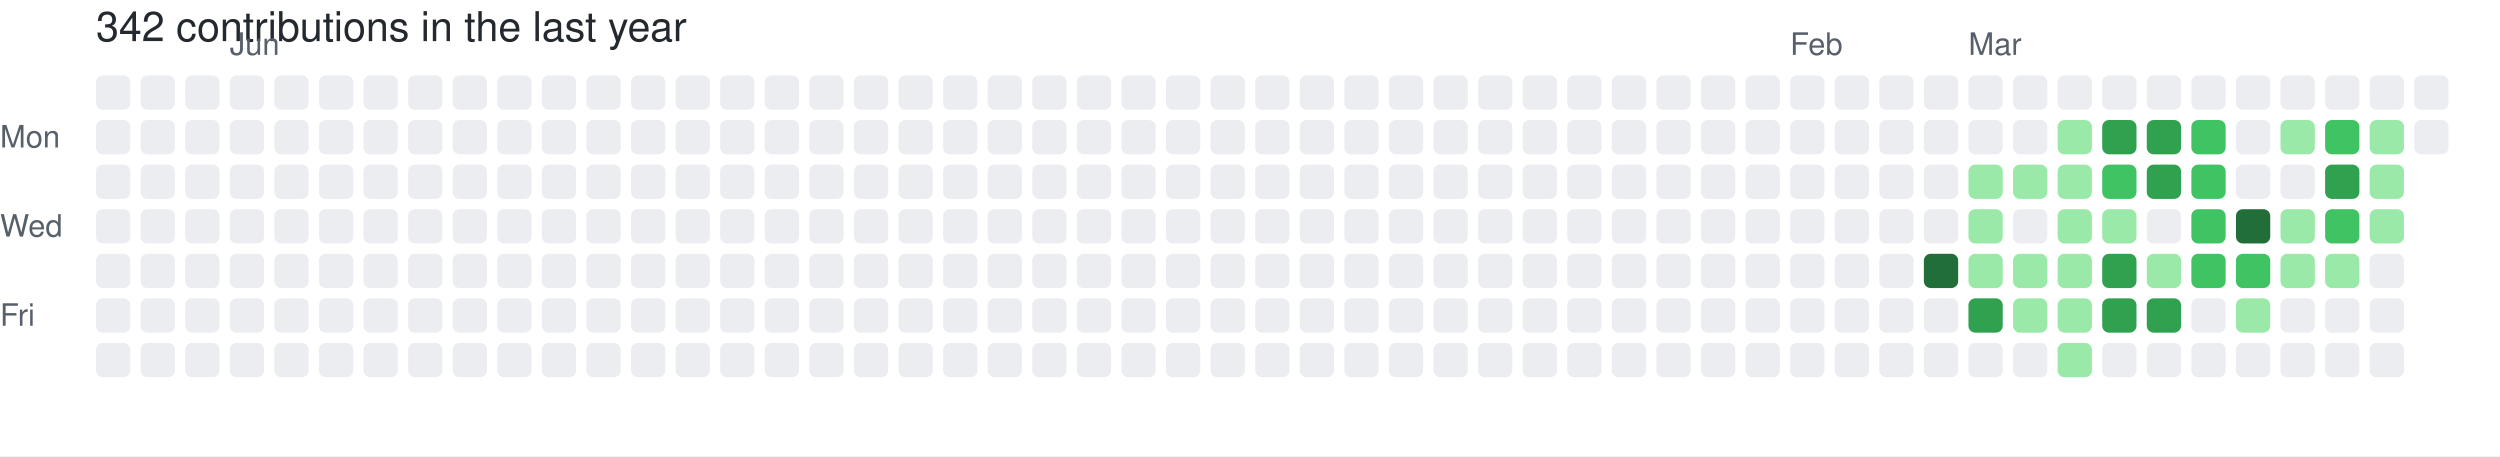
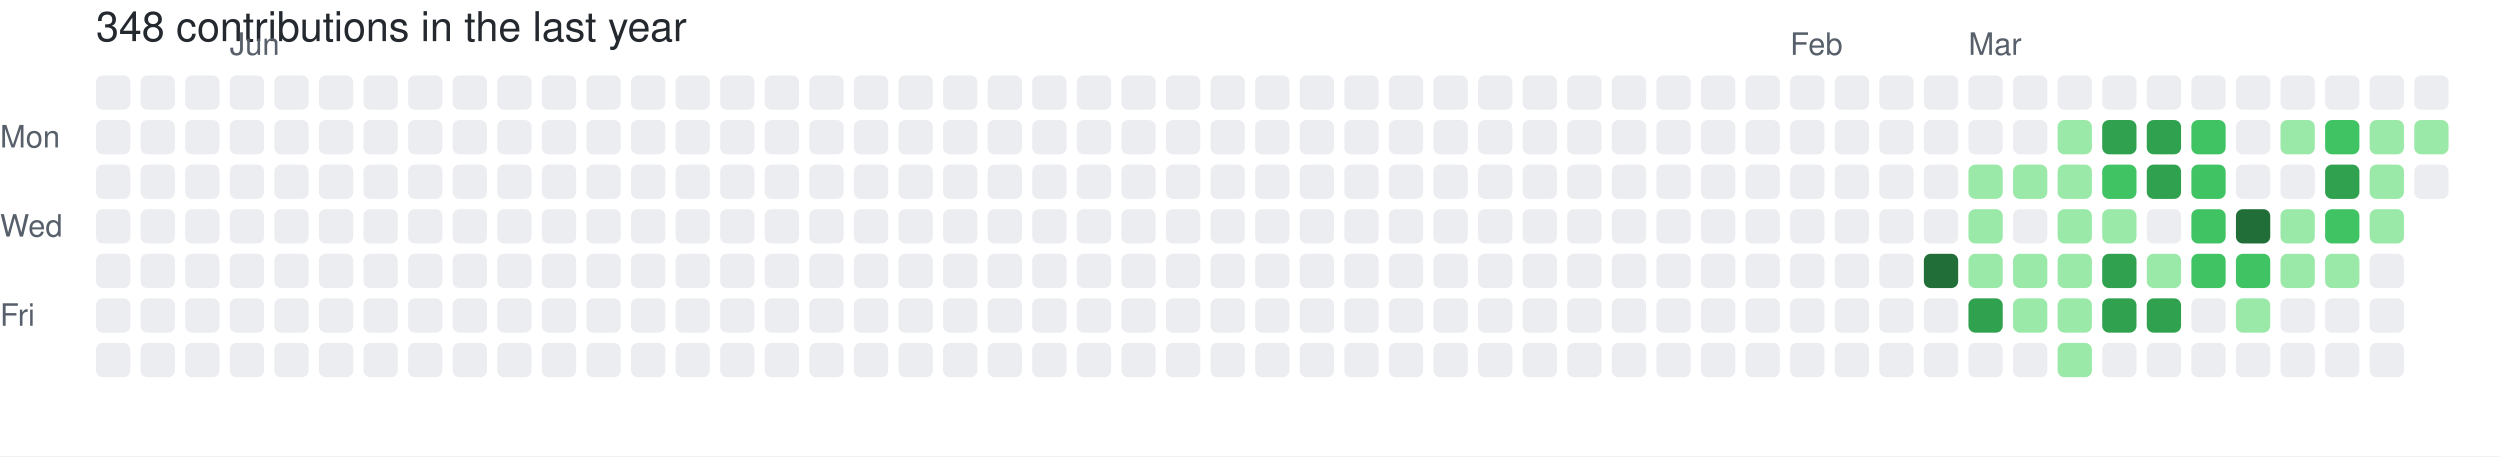
- <svg xmlns="http://www.w3.org/2000/svg" width="729" height="133" viewBox="0 0 729 133" role="img" aria-label="skiliaris made 342 contributions in the last year">
+ <svg xmlns="http://www.w3.org/2000/svg" width="729" height="133" viewBox="0 0 729 133" role="img" aria-label="skiliaris made 348 contributions in the last year">
  <rect width="100%" height="100%" fill="#ffffff" />
  <style>
    text {
      font-family: -apple-system, BlinkMacSystemFont, "Segoe UI", Helvetica, Arial, sans-serif;
      font-size: 9px;
      fill: #57606a;
    }
    .count {
      font-size: 12px;
      fill: #24292f;
    }
  </style>
-   <text x="28" y="12" class="count">342 contributions in the last year</text>
+   <text x="28" y="12" class="count">348 contributions in the last year</text>
  <text x="67" y="16">Jun</text>
  <text x="522" y="16">Feb</text>
  <text x="574" y="16">Mar</text>
  <text x="0" y="43">Mon</text>
  <text x="0" y="69">Wed</text>
  <text x="0" y="95">Fri</text>
  <rect x="28" y="22" width="10" height="10" rx="2" ry="2" fill="#ebedf0">
        </rect>
  <rect x="28" y="35" width="10" height="10" rx="2" ry="2" fill="#ebedf0">
        </rect>
  <rect x="28" y="48" width="10" height="10" rx="2" ry="2" fill="#ebedf0">
        </rect>
  <rect x="28" y="61" width="10" height="10" rx="2" ry="2" fill="#ebedf0">
        </rect>
  <rect x="28" y="74" width="10" height="10" rx="2" ry="2" fill="#ebedf0">
        </rect>
  <rect x="28" y="87" width="10" height="10" rx="2" ry="2" fill="#ebedf0">
        </rect>
  <rect x="28" y="100" width="10" height="10" rx="2" ry="2" fill="#ebedf0">
        </rect>
  <rect x="41" y="22" width="10" height="10" rx="2" ry="2" fill="#ebedf0">
        </rect>
  <rect x="41" y="35" width="10" height="10" rx="2" ry="2" fill="#ebedf0">
        </rect>
  <rect x="41" y="48" width="10" height="10" rx="2" ry="2" fill="#ebedf0">
        </rect>
  <rect x="41" y="61" width="10" height="10" rx="2" ry="2" fill="#ebedf0">
        </rect>
  <rect x="41" y="74" width="10" height="10" rx="2" ry="2" fill="#ebedf0">
        </rect>
  <rect x="41" y="87" width="10" height="10" rx="2" ry="2" fill="#ebedf0">
        </rect>
  <rect x="41" y="100" width="10" height="10" rx="2" ry="2" fill="#ebedf0">
        </rect>
  <rect x="54" y="22" width="10" height="10" rx="2" ry="2" fill="#ebedf0">
        </rect>
  <rect x="54" y="35" width="10" height="10" rx="2" ry="2" fill="#ebedf0">
        </rect>
  <rect x="54" y="48" width="10" height="10" rx="2" ry="2" fill="#ebedf0">
        </rect>
  <rect x="54" y="61" width="10" height="10" rx="2" ry="2" fill="#ebedf0">
        </rect>
  <rect x="54" y="74" width="10" height="10" rx="2" ry="2" fill="#ebedf0">
        </rect>
  <rect x="54" y="87" width="10" height="10" rx="2" ry="2" fill="#ebedf0">
        </rect>
  <rect x="54" y="100" width="10" height="10" rx="2" ry="2" fill="#ebedf0">
        </rect>
  <rect x="67" y="22" width="10" height="10" rx="2" ry="2" fill="#ebedf0">
        </rect>
  <rect x="67" y="35" width="10" height="10" rx="2" ry="2" fill="#ebedf0">
        </rect>
  <rect x="67" y="48" width="10" height="10" rx="2" ry="2" fill="#ebedf0">
        </rect>
  <rect x="67" y="61" width="10" height="10" rx="2" ry="2" fill="#ebedf0">
        </rect>
  <rect x="67" y="74" width="10" height="10" rx="2" ry="2" fill="#ebedf0">
        </rect>
  <rect x="67" y="87" width="10" height="10" rx="2" ry="2" fill="#ebedf0">
        </rect>
  <rect x="67" y="100" width="10" height="10" rx="2" ry="2" fill="#ebedf0">
        </rect>
  <rect x="80" y="22" width="10" height="10" rx="2" ry="2" fill="#ebedf0">
        </rect>
  <rect x="80" y="35" width="10" height="10" rx="2" ry="2" fill="#ebedf0">
        </rect>
  <rect x="80" y="48" width="10" height="10" rx="2" ry="2" fill="#ebedf0">
        </rect>
  <rect x="80" y="61" width="10" height="10" rx="2" ry="2" fill="#ebedf0">
        </rect>
  <rect x="80" y="74" width="10" height="10" rx="2" ry="2" fill="#ebedf0">
        </rect>
  <rect x="80" y="87" width="10" height="10" rx="2" ry="2" fill="#ebedf0">
        </rect>
  <rect x="80" y="100" width="10" height="10" rx="2" ry="2" fill="#ebedf0">
        </rect>
  <rect x="93" y="22" width="10" height="10" rx="2" ry="2" fill="#ebedf0">
        </rect>
  <rect x="93" y="35" width="10" height="10" rx="2" ry="2" fill="#ebedf0">
        </rect>
  <rect x="93" y="48" width="10" height="10" rx="2" ry="2" fill="#ebedf0">
        </rect>
  <rect x="93" y="61" width="10" height="10" rx="2" ry="2" fill="#ebedf0">
        </rect>
  <rect x="93" y="74" width="10" height="10" rx="2" ry="2" fill="#ebedf0">
        </rect>
  <rect x="93" y="87" width="10" height="10" rx="2" ry="2" fill="#ebedf0">
        </rect>
  <rect x="93" y="100" width="10" height="10" rx="2" ry="2" fill="#ebedf0">
        </rect>
  <rect x="106" y="22" width="10" height="10" rx="2" ry="2" fill="#ebedf0">
        </rect>
  <rect x="106" y="35" width="10" height="10" rx="2" ry="2" fill="#ebedf0">
        </rect>
  <rect x="106" y="48" width="10" height="10" rx="2" ry="2" fill="#ebedf0">
        </rect>
  <rect x="106" y="61" width="10" height="10" rx="2" ry="2" fill="#ebedf0">
        </rect>
  <rect x="106" y="74" width="10" height="10" rx="2" ry="2" fill="#ebedf0">
        </rect>
  <rect x="106" y="87" width="10" height="10" rx="2" ry="2" fill="#ebedf0">
        </rect>
  <rect x="106" y="100" width="10" height="10" rx="2" ry="2" fill="#ebedf0">
        </rect>
  <rect x="119" y="22" width="10" height="10" rx="2" ry="2" fill="#ebedf0">
        </rect>
  <rect x="119" y="35" width="10" height="10" rx="2" ry="2" fill="#ebedf0">
        </rect>
  <rect x="119" y="48" width="10" height="10" rx="2" ry="2" fill="#ebedf0">
        </rect>
  <rect x="119" y="61" width="10" height="10" rx="2" ry="2" fill="#ebedf0">
        </rect>
  <rect x="119" y="74" width="10" height="10" rx="2" ry="2" fill="#ebedf0">
        </rect>
  <rect x="119" y="87" width="10" height="10" rx="2" ry="2" fill="#ebedf0">
        </rect>
  <rect x="119" y="100" width="10" height="10" rx="2" ry="2" fill="#ebedf0">
        </rect>
  <rect x="132" y="22" width="10" height="10" rx="2" ry="2" fill="#ebedf0">
        </rect>
  <rect x="132" y="35" width="10" height="10" rx="2" ry="2" fill="#ebedf0">
        </rect>
  <rect x="132" y="48" width="10" height="10" rx="2" ry="2" fill="#ebedf0">
        </rect>
  <rect x="132" y="61" width="10" height="10" rx="2" ry="2" fill="#ebedf0">
        </rect>
  <rect x="132" y="74" width="10" height="10" rx="2" ry="2" fill="#ebedf0">
        </rect>
  <rect x="132" y="87" width="10" height="10" rx="2" ry="2" fill="#ebedf0">
        </rect>
  <rect x="132" y="100" width="10" height="10" rx="2" ry="2" fill="#ebedf0">
        </rect>
  <rect x="145" y="22" width="10" height="10" rx="2" ry="2" fill="#ebedf0">
        </rect>
  <rect x="145" y="35" width="10" height="10" rx="2" ry="2" fill="#ebedf0">
        </rect>
  <rect x="145" y="48" width="10" height="10" rx="2" ry="2" fill="#ebedf0">
        </rect>
  <rect x="145" y="61" width="10" height="10" rx="2" ry="2" fill="#ebedf0">
        </rect>
  <rect x="145" y="74" width="10" height="10" rx="2" ry="2" fill="#ebedf0">
        </rect>
  <rect x="145" y="87" width="10" height="10" rx="2" ry="2" fill="#ebedf0">
        </rect>
  <rect x="145" y="100" width="10" height="10" rx="2" ry="2" fill="#ebedf0">
        </rect>
  <rect x="158" y="22" width="10" height="10" rx="2" ry="2" fill="#ebedf0">
        </rect>
  <rect x="158" y="35" width="10" height="10" rx="2" ry="2" fill="#ebedf0">
        </rect>
  <rect x="158" y="48" width="10" height="10" rx="2" ry="2" fill="#ebedf0">
        </rect>
  <rect x="158" y="61" width="10" height="10" rx="2" ry="2" fill="#ebedf0">
        </rect>
  <rect x="158" y="74" width="10" height="10" rx="2" ry="2" fill="#ebedf0">
        </rect>
  <rect x="158" y="87" width="10" height="10" rx="2" ry="2" fill="#ebedf0">
        </rect>
  <rect x="158" y="100" width="10" height="10" rx="2" ry="2" fill="#ebedf0">
        </rect>
  <rect x="171" y="22" width="10" height="10" rx="2" ry="2" fill="#ebedf0">
        </rect>
  <rect x="171" y="35" width="10" height="10" rx="2" ry="2" fill="#ebedf0">
        </rect>
  <rect x="171" y="48" width="10" height="10" rx="2" ry="2" fill="#ebedf0">
        </rect>
  <rect x="171" y="61" width="10" height="10" rx="2" ry="2" fill="#ebedf0">
        </rect>
  <rect x="171" y="74" width="10" height="10" rx="2" ry="2" fill="#ebedf0">
        </rect>
  <rect x="171" y="87" width="10" height="10" rx="2" ry="2" fill="#ebedf0">
        </rect>
  <rect x="171" y="100" width="10" height="10" rx="2" ry="2" fill="#ebedf0">
        </rect>
  <rect x="184" y="22" width="10" height="10" rx="2" ry="2" fill="#ebedf0">
        </rect>
  <rect x="184" y="35" width="10" height="10" rx="2" ry="2" fill="#ebedf0">
        </rect>
  <rect x="184" y="48" width="10" height="10" rx="2" ry="2" fill="#ebedf0">
        </rect>
  <rect x="184" y="61" width="10" height="10" rx="2" ry="2" fill="#ebedf0">
        </rect>
  <rect x="184" y="74" width="10" height="10" rx="2" ry="2" fill="#ebedf0">
        </rect>
  <rect x="184" y="87" width="10" height="10" rx="2" ry="2" fill="#ebedf0">
        </rect>
  <rect x="184" y="100" width="10" height="10" rx="2" ry="2" fill="#ebedf0">
        </rect>
  <rect x="197" y="22" width="10" height="10" rx="2" ry="2" fill="#ebedf0">
        </rect>
  <rect x="197" y="35" width="10" height="10" rx="2" ry="2" fill="#ebedf0">
        </rect>
  <rect x="197" y="48" width="10" height="10" rx="2" ry="2" fill="#ebedf0">
        </rect>
  <rect x="197" y="61" width="10" height="10" rx="2" ry="2" fill="#ebedf0">
        </rect>
  <rect x="197" y="74" width="10" height="10" rx="2" ry="2" fill="#ebedf0">
        </rect>
  <rect x="197" y="87" width="10" height="10" rx="2" ry="2" fill="#ebedf0">
        </rect>
  <rect x="197" y="100" width="10" height="10" rx="2" ry="2" fill="#ebedf0">
        </rect>
  <rect x="210" y="22" width="10" height="10" rx="2" ry="2" fill="#ebedf0">
        </rect>
  <rect x="210" y="35" width="10" height="10" rx="2" ry="2" fill="#ebedf0">
        </rect>
  <rect x="210" y="48" width="10" height="10" rx="2" ry="2" fill="#ebedf0">
        </rect>
  <rect x="210" y="61" width="10" height="10" rx="2" ry="2" fill="#ebedf0">
        </rect>
  <rect x="210" y="74" width="10" height="10" rx="2" ry="2" fill="#ebedf0">
        </rect>
  <rect x="210" y="87" width="10" height="10" rx="2" ry="2" fill="#ebedf0">
        </rect>
  <rect x="210" y="100" width="10" height="10" rx="2" ry="2" fill="#ebedf0">
        </rect>
  <rect x="223" y="22" width="10" height="10" rx="2" ry="2" fill="#ebedf0">
        </rect>
  <rect x="223" y="35" width="10" height="10" rx="2" ry="2" fill="#ebedf0">
        </rect>
  <rect x="223" y="48" width="10" height="10" rx="2" ry="2" fill="#ebedf0">
        </rect>
  <rect x="223" y="61" width="10" height="10" rx="2" ry="2" fill="#ebedf0">
        </rect>
  <rect x="223" y="74" width="10" height="10" rx="2" ry="2" fill="#ebedf0">
        </rect>
  <rect x="223" y="87" width="10" height="10" rx="2" ry="2" fill="#ebedf0">
        </rect>
  <rect x="223" y="100" width="10" height="10" rx="2" ry="2" fill="#ebedf0">
        </rect>
  <rect x="236" y="22" width="10" height="10" rx="2" ry="2" fill="#ebedf0">
        </rect>
  <rect x="236" y="35" width="10" height="10" rx="2" ry="2" fill="#ebedf0">
        </rect>
  <rect x="236" y="48" width="10" height="10" rx="2" ry="2" fill="#ebedf0">
        </rect>
  <rect x="236" y="61" width="10" height="10" rx="2" ry="2" fill="#ebedf0">
        </rect>
  <rect x="236" y="74" width="10" height="10" rx="2" ry="2" fill="#ebedf0">
        </rect>
  <rect x="236" y="87" width="10" height="10" rx="2" ry="2" fill="#ebedf0">
        </rect>
  <rect x="236" y="100" width="10" height="10" rx="2" ry="2" fill="#ebedf0">
        </rect>
  <rect x="249" y="22" width="10" height="10" rx="2" ry="2" fill="#ebedf0">
        </rect>
  <rect x="249" y="35" width="10" height="10" rx="2" ry="2" fill="#ebedf0">
        </rect>
  <rect x="249" y="48" width="10" height="10" rx="2" ry="2" fill="#ebedf0">
        </rect>
  <rect x="249" y="61" width="10" height="10" rx="2" ry="2" fill="#ebedf0">
        </rect>
  <rect x="249" y="74" width="10" height="10" rx="2" ry="2" fill="#ebedf0">
        </rect>
  <rect x="249" y="87" width="10" height="10" rx="2" ry="2" fill="#ebedf0">
        </rect>
  <rect x="249" y="100" width="10" height="10" rx="2" ry="2" fill="#ebedf0">
        </rect>
  <rect x="262" y="22" width="10" height="10" rx="2" ry="2" fill="#ebedf0">
        </rect>
  <rect x="262" y="35" width="10" height="10" rx="2" ry="2" fill="#ebedf0">
        </rect>
  <rect x="262" y="48" width="10" height="10" rx="2" ry="2" fill="#ebedf0">
        </rect>
  <rect x="262" y="61" width="10" height="10" rx="2" ry="2" fill="#ebedf0">
        </rect>
  <rect x="262" y="74" width="10" height="10" rx="2" ry="2" fill="#ebedf0">
        </rect>
  <rect x="262" y="87" width="10" height="10" rx="2" ry="2" fill="#ebedf0">
        </rect>
  <rect x="262" y="100" width="10" height="10" rx="2" ry="2" fill="#ebedf0">
        </rect>
  <rect x="275" y="22" width="10" height="10" rx="2" ry="2" fill="#ebedf0">
        </rect>
  <rect x="275" y="35" width="10" height="10" rx="2" ry="2" fill="#ebedf0">
        </rect>
  <rect x="275" y="48" width="10" height="10" rx="2" ry="2" fill="#ebedf0">
        </rect>
  <rect x="275" y="61" width="10" height="10" rx="2" ry="2" fill="#ebedf0">
        </rect>
  <rect x="275" y="74" width="10" height="10" rx="2" ry="2" fill="#ebedf0">
        </rect>
  <rect x="275" y="87" width="10" height="10" rx="2" ry="2" fill="#ebedf0">
        </rect>
  <rect x="275" y="100" width="10" height="10" rx="2" ry="2" fill="#ebedf0">
        </rect>
  <rect x="288" y="22" width="10" height="10" rx="2" ry="2" fill="#ebedf0">
        </rect>
  <rect x="288" y="35" width="10" height="10" rx="2" ry="2" fill="#ebedf0">
        </rect>
  <rect x="288" y="48" width="10" height="10" rx="2" ry="2" fill="#ebedf0">
        </rect>
  <rect x="288" y="61" width="10" height="10" rx="2" ry="2" fill="#ebedf0">
        </rect>
  <rect x="288" y="74" width="10" height="10" rx="2" ry="2" fill="#ebedf0">
        </rect>
  <rect x="288" y="87" width="10" height="10" rx="2" ry="2" fill="#ebedf0">
        </rect>
  <rect x="288" y="100" width="10" height="10" rx="2" ry="2" fill="#ebedf0">
        </rect>
  <rect x="301" y="22" width="10" height="10" rx="2" ry="2" fill="#ebedf0">
        </rect>
  <rect x="301" y="35" width="10" height="10" rx="2" ry="2" fill="#ebedf0">
        </rect>
  <rect x="301" y="48" width="10" height="10" rx="2" ry="2" fill="#ebedf0">
        </rect>
  <rect x="301" y="61" width="10" height="10" rx="2" ry="2" fill="#ebedf0">
        </rect>
  <rect x="301" y="74" width="10" height="10" rx="2" ry="2" fill="#ebedf0">
        </rect>
  <rect x="301" y="87" width="10" height="10" rx="2" ry="2" fill="#ebedf0">
        </rect>
  <rect x="301" y="100" width="10" height="10" rx="2" ry="2" fill="#ebedf0">
        </rect>
  <rect x="314" y="22" width="10" height="10" rx="2" ry="2" fill="#ebedf0">
        </rect>
  <rect x="314" y="35" width="10" height="10" rx="2" ry="2" fill="#ebedf0">
        </rect>
  <rect x="314" y="48" width="10" height="10" rx="2" ry="2" fill="#ebedf0">
        </rect>
  <rect x="314" y="61" width="10" height="10" rx="2" ry="2" fill="#ebedf0">
        </rect>
  <rect x="314" y="74" width="10" height="10" rx="2" ry="2" fill="#ebedf0">
        </rect>
  <rect x="314" y="87" width="10" height="10" rx="2" ry="2" fill="#ebedf0">
        </rect>
  <rect x="314" y="100" width="10" height="10" rx="2" ry="2" fill="#ebedf0">
        </rect>
  <rect x="327" y="22" width="10" height="10" rx="2" ry="2" fill="#ebedf0">
        </rect>
  <rect x="327" y="35" width="10" height="10" rx="2" ry="2" fill="#ebedf0">
        </rect>
  <rect x="327" y="48" width="10" height="10" rx="2" ry="2" fill="#ebedf0">
        </rect>
  <rect x="327" y="61" width="10" height="10" rx="2" ry="2" fill="#ebedf0">
        </rect>
  <rect x="327" y="74" width="10" height="10" rx="2" ry="2" fill="#ebedf0">
        </rect>
  <rect x="327" y="87" width="10" height="10" rx="2" ry="2" fill="#ebedf0">
        </rect>
  <rect x="327" y="100" width="10" height="10" rx="2" ry="2" fill="#ebedf0">
        </rect>
  <rect x="340" y="22" width="10" height="10" rx="2" ry="2" fill="#ebedf0">
        </rect>
  <rect x="340" y="35" width="10" height="10" rx="2" ry="2" fill="#ebedf0">
        </rect>
  <rect x="340" y="48" width="10" height="10" rx="2" ry="2" fill="#ebedf0">
        </rect>
  <rect x="340" y="61" width="10" height="10" rx="2" ry="2" fill="#ebedf0">
        </rect>
  <rect x="340" y="74" width="10" height="10" rx="2" ry="2" fill="#ebedf0">
        </rect>
  <rect x="340" y="87" width="10" height="10" rx="2" ry="2" fill="#ebedf0">
        </rect>
  <rect x="340" y="100" width="10" height="10" rx="2" ry="2" fill="#ebedf0">
        </rect>
  <rect x="353" y="22" width="10" height="10" rx="2" ry="2" fill="#ebedf0">
        </rect>
  <rect x="353" y="35" width="10" height="10" rx="2" ry="2" fill="#ebedf0">
        </rect>
  <rect x="353" y="48" width="10" height="10" rx="2" ry="2" fill="#ebedf0">
        </rect>
  <rect x="353" y="61" width="10" height="10" rx="2" ry="2" fill="#ebedf0">
        </rect>
  <rect x="353" y="74" width="10" height="10" rx="2" ry="2" fill="#ebedf0">
        </rect>
  <rect x="353" y="87" width="10" height="10" rx="2" ry="2" fill="#ebedf0">
        </rect>
  <rect x="353" y="100" width="10" height="10" rx="2" ry="2" fill="#ebedf0">
        </rect>
  <rect x="366" y="22" width="10" height="10" rx="2" ry="2" fill="#ebedf0">
        </rect>
  <rect x="366" y="35" width="10" height="10" rx="2" ry="2" fill="#ebedf0">
        </rect>
  <rect x="366" y="48" width="10" height="10" rx="2" ry="2" fill="#ebedf0">
        </rect>
  <rect x="366" y="61" width="10" height="10" rx="2" ry="2" fill="#ebedf0">
        </rect>
  <rect x="366" y="74" width="10" height="10" rx="2" ry="2" fill="#ebedf0">
        </rect>
  <rect x="366" y="87" width="10" height="10" rx="2" ry="2" fill="#ebedf0">
        </rect>
  <rect x="366" y="100" width="10" height="10" rx="2" ry="2" fill="#ebedf0">
        </rect>
  <rect x="379" y="22" width="10" height="10" rx="2" ry="2" fill="#ebedf0">
        </rect>
  <rect x="379" y="35" width="10" height="10" rx="2" ry="2" fill="#ebedf0">
        </rect>
  <rect x="379" y="48" width="10" height="10" rx="2" ry="2" fill="#ebedf0">
        </rect>
  <rect x="379" y="61" width="10" height="10" rx="2" ry="2" fill="#ebedf0">
        </rect>
  <rect x="379" y="74" width="10" height="10" rx="2" ry="2" fill="#ebedf0">
        </rect>
  <rect x="379" y="87" width="10" height="10" rx="2" ry="2" fill="#ebedf0">
        </rect>
  <rect x="379" y="100" width="10" height="10" rx="2" ry="2" fill="#ebedf0">
        </rect>
  <rect x="392" y="22" width="10" height="10" rx="2" ry="2" fill="#ebedf0">
        </rect>
  <rect x="392" y="35" width="10" height="10" rx="2" ry="2" fill="#ebedf0">
        </rect>
  <rect x="392" y="48" width="10" height="10" rx="2" ry="2" fill="#ebedf0">
        </rect>
  <rect x="392" y="61" width="10" height="10" rx="2" ry="2" fill="#ebedf0">
        </rect>
  <rect x="392" y="74" width="10" height="10" rx="2" ry="2" fill="#ebedf0">
        </rect>
  <rect x="392" y="87" width="10" height="10" rx="2" ry="2" fill="#ebedf0">
        </rect>
  <rect x="392" y="100" width="10" height="10" rx="2" ry="2" fill="#ebedf0">
        </rect>
  <rect x="405" y="22" width="10" height="10" rx="2" ry="2" fill="#ebedf0">
        </rect>
  <rect x="405" y="35" width="10" height="10" rx="2" ry="2" fill="#ebedf0">
        </rect>
  <rect x="405" y="48" width="10" height="10" rx="2" ry="2" fill="#ebedf0">
        </rect>
  <rect x="405" y="61" width="10" height="10" rx="2" ry="2" fill="#ebedf0">
        </rect>
  <rect x="405" y="74" width="10" height="10" rx="2" ry="2" fill="#ebedf0">
        </rect>
  <rect x="405" y="87" width="10" height="10" rx="2" ry="2" fill="#ebedf0">
        </rect>
  <rect x="405" y="100" width="10" height="10" rx="2" ry="2" fill="#ebedf0">
        </rect>
  <rect x="418" y="22" width="10" height="10" rx="2" ry="2" fill="#ebedf0">
        </rect>
  <rect x="418" y="35" width="10" height="10" rx="2" ry="2" fill="#ebedf0">
        </rect>
  <rect x="418" y="48" width="10" height="10" rx="2" ry="2" fill="#ebedf0">
        </rect>
  <rect x="418" y="61" width="10" height="10" rx="2" ry="2" fill="#ebedf0">
        </rect>
  <rect x="418" y="74" width="10" height="10" rx="2" ry="2" fill="#ebedf0">
        </rect>
  <rect x="418" y="87" width="10" height="10" rx="2" ry="2" fill="#ebedf0">
        </rect>
  <rect x="418" y="100" width="10" height="10" rx="2" ry="2" fill="#ebedf0">
        </rect>
  <rect x="431" y="22" width="10" height="10" rx="2" ry="2" fill="#ebedf0">
        </rect>
  <rect x="431" y="35" width="10" height="10" rx="2" ry="2" fill="#ebedf0">
        </rect>
  <rect x="431" y="48" width="10" height="10" rx="2" ry="2" fill="#ebedf0">
        </rect>
  <rect x="431" y="61" width="10" height="10" rx="2" ry="2" fill="#ebedf0">
        </rect>
  <rect x="431" y="74" width="10" height="10" rx="2" ry="2" fill="#ebedf0">
        </rect>
  <rect x="431" y="87" width="10" height="10" rx="2" ry="2" fill="#ebedf0">
        </rect>
  <rect x="431" y="100" width="10" height="10" rx="2" ry="2" fill="#ebedf0">
        </rect>
  <rect x="444" y="22" width="10" height="10" rx="2" ry="2" fill="#ebedf0">
        </rect>
  <rect x="444" y="35" width="10" height="10" rx="2" ry="2" fill="#ebedf0">
        </rect>
  <rect x="444" y="48" width="10" height="10" rx="2" ry="2" fill="#ebedf0">
        </rect>
  <rect x="444" y="61" width="10" height="10" rx="2" ry="2" fill="#ebedf0">
        </rect>
  <rect x="444" y="74" width="10" height="10" rx="2" ry="2" fill="#ebedf0">
        </rect>
  <rect x="444" y="87" width="10" height="10" rx="2" ry="2" fill="#ebedf0">
        </rect>
  <rect x="444" y="100" width="10" height="10" rx="2" ry="2" fill="#ebedf0">
        </rect>
  <rect x="457" y="22" width="10" height="10" rx="2" ry="2" fill="#ebedf0">
        </rect>
  <rect x="457" y="35" width="10" height="10" rx="2" ry="2" fill="#ebedf0">
        </rect>
  <rect x="457" y="48" width="10" height="10" rx="2" ry="2" fill="#ebedf0">
        </rect>
  <rect x="457" y="61" width="10" height="10" rx="2" ry="2" fill="#ebedf0">
        </rect>
  <rect x="457" y="74" width="10" height="10" rx="2" ry="2" fill="#ebedf0">
        </rect>
  <rect x="457" y="87" width="10" height="10" rx="2" ry="2" fill="#ebedf0">
        </rect>
  <rect x="457" y="100" width="10" height="10" rx="2" ry="2" fill="#ebedf0">
        </rect>
  <rect x="470" y="22" width="10" height="10" rx="2" ry="2" fill="#ebedf0">
        </rect>
  <rect x="470" y="35" width="10" height="10" rx="2" ry="2" fill="#ebedf0">
        </rect>
  <rect x="470" y="48" width="10" height="10" rx="2" ry="2" fill="#ebedf0">
        </rect>
  <rect x="470" y="61" width="10" height="10" rx="2" ry="2" fill="#ebedf0">
        </rect>
  <rect x="470" y="74" width="10" height="10" rx="2" ry="2" fill="#ebedf0">
        </rect>
  <rect x="470" y="87" width="10" height="10" rx="2" ry="2" fill="#ebedf0">
        </rect>
  <rect x="470" y="100" width="10" height="10" rx="2" ry="2" fill="#ebedf0">
        </rect>
  <rect x="483" y="22" width="10" height="10" rx="2" ry="2" fill="#ebedf0">
        </rect>
  <rect x="483" y="35" width="10" height="10" rx="2" ry="2" fill="#ebedf0">
        </rect>
  <rect x="483" y="48" width="10" height="10" rx="2" ry="2" fill="#ebedf0">
        </rect>
  <rect x="483" y="61" width="10" height="10" rx="2" ry="2" fill="#ebedf0">
        </rect>
  <rect x="483" y="74" width="10" height="10" rx="2" ry="2" fill="#ebedf0">
        </rect>
  <rect x="483" y="87" width="10" height="10" rx="2" ry="2" fill="#ebedf0">
        </rect>
  <rect x="483" y="100" width="10" height="10" rx="2" ry="2" fill="#ebedf0">
        </rect>
  <rect x="496" y="22" width="10" height="10" rx="2" ry="2" fill="#ebedf0">
        </rect>
  <rect x="496" y="35" width="10" height="10" rx="2" ry="2" fill="#ebedf0">
        </rect>
  <rect x="496" y="48" width="10" height="10" rx="2" ry="2" fill="#ebedf0">
        </rect>
  <rect x="496" y="61" width="10" height="10" rx="2" ry="2" fill="#ebedf0">
        </rect>
  <rect x="496" y="74" width="10" height="10" rx="2" ry="2" fill="#ebedf0">
        </rect>
  <rect x="496" y="87" width="10" height="10" rx="2" ry="2" fill="#ebedf0">
        </rect>
  <rect x="496" y="100" width="10" height="10" rx="2" ry="2" fill="#ebedf0">
        </rect>
  <rect x="509" y="22" width="10" height="10" rx="2" ry="2" fill="#ebedf0">
        </rect>
  <rect x="509" y="35" width="10" height="10" rx="2" ry="2" fill="#ebedf0">
        </rect>
  <rect x="509" y="48" width="10" height="10" rx="2" ry="2" fill="#ebedf0">
        </rect>
  <rect x="509" y="61" width="10" height="10" rx="2" ry="2" fill="#ebedf0">
        </rect>
  <rect x="509" y="74" width="10" height="10" rx="2" ry="2" fill="#ebedf0">
        </rect>
  <rect x="509" y="87" width="10" height="10" rx="2" ry="2" fill="#ebedf0">
        </rect>
  <rect x="509" y="100" width="10" height="10" rx="2" ry="2" fill="#ebedf0">
        </rect>
  <rect x="522" y="22" width="10" height="10" rx="2" ry="2" fill="#ebedf0">
        </rect>
  <rect x="522" y="35" width="10" height="10" rx="2" ry="2" fill="#ebedf0">
        </rect>
  <rect x="522" y="48" width="10" height="10" rx="2" ry="2" fill="#ebedf0">
        </rect>
  <rect x="522" y="61" width="10" height="10" rx="2" ry="2" fill="#ebedf0">
        </rect>
  <rect x="522" y="74" width="10" height="10" rx="2" ry="2" fill="#ebedf0">
        </rect>
  <rect x="522" y="87" width="10" height="10" rx="2" ry="2" fill="#ebedf0">
        </rect>
  <rect x="522" y="100" width="10" height="10" rx="2" ry="2" fill="#ebedf0">
        </rect>
  <rect x="535" y="22" width="10" height="10" rx="2" ry="2" fill="#ebedf0">
        </rect>
  <rect x="535" y="35" width="10" height="10" rx="2" ry="2" fill="#ebedf0">
        </rect>
  <rect x="535" y="48" width="10" height="10" rx="2" ry="2" fill="#ebedf0">
        </rect>
  <rect x="535" y="61" width="10" height="10" rx="2" ry="2" fill="#ebedf0">
        </rect>
  <rect x="535" y="74" width="10" height="10" rx="2" ry="2" fill="#ebedf0">
        </rect>
  <rect x="535" y="87" width="10" height="10" rx="2" ry="2" fill="#ebedf0">
        </rect>
  <rect x="535" y="100" width="10" height="10" rx="2" ry="2" fill="#ebedf0">
        </rect>
  <rect x="548" y="22" width="10" height="10" rx="2" ry="2" fill="#ebedf0">
        </rect>
  <rect x="548" y="35" width="10" height="10" rx="2" ry="2" fill="#ebedf0">
        </rect>
  <rect x="548" y="48" width="10" height="10" rx="2" ry="2" fill="#ebedf0">
        </rect>
  <rect x="548" y="61" width="10" height="10" rx="2" ry="2" fill="#ebedf0">
        </rect>
  <rect x="548" y="74" width="10" height="10" rx="2" ry="2" fill="#ebedf0">
        </rect>
  <rect x="548" y="87" width="10" height="10" rx="2" ry="2" fill="#ebedf0">
        </rect>
  <rect x="548" y="100" width="10" height="10" rx="2" ry="2" fill="#ebedf0">
        </rect>
  <rect x="561" y="22" width="10" height="10" rx="2" ry="2" fill="#ebedf0">
        </rect>
  <rect x="561" y="35" width="10" height="10" rx="2" ry="2" fill="#ebedf0">
        </rect>
  <rect x="561" y="48" width="10" height="10" rx="2" ry="2" fill="#ebedf0">
        </rect>
  <rect x="561" y="61" width="10" height="10" rx="2" ry="2" fill="#ebedf0">
        </rect>
  <rect x="561" y="74" width="10" height="10" rx="2" ry="2" fill="#216e39">
        </rect>
  <rect x="561" y="87" width="10" height="10" rx="2" ry="2" fill="#ebedf0">
        </rect>
  <rect x="561" y="100" width="10" height="10" rx="2" ry="2" fill="#ebedf0">
        </rect>
  <rect x="574" y="22" width="10" height="10" rx="2" ry="2" fill="#ebedf0">
        </rect>
  <rect x="574" y="35" width="10" height="10" rx="2" ry="2" fill="#ebedf0">
        </rect>
  <rect x="574" y="48" width="10" height="10" rx="2" ry="2" fill="#9be9a8">
        </rect>
  <rect x="574" y="61" width="10" height="10" rx="2" ry="2" fill="#9be9a8">
        </rect>
  <rect x="574" y="74" width="10" height="10" rx="2" ry="2" fill="#9be9a8">
        </rect>
  <rect x="574" y="87" width="10" height="10" rx="2" ry="2" fill="#30a14e">
        </rect>
  <rect x="574" y="100" width="10" height="10" rx="2" ry="2" fill="#ebedf0">
        </rect>
  <rect x="587" y="22" width="10" height="10" rx="2" ry="2" fill="#ebedf0">
        </rect>
  <rect x="587" y="35" width="10" height="10" rx="2" ry="2" fill="#ebedf0">
        </rect>
  <rect x="587" y="48" width="10" height="10" rx="2" ry="2" fill="#9be9a8">
        </rect>
  <rect x="587" y="61" width="10" height="10" rx="2" ry="2" fill="#ebedf0">
        </rect>
  <rect x="587" y="74" width="10" height="10" rx="2" ry="2" fill="#9be9a8">
        </rect>
  <rect x="587" y="87" width="10" height="10" rx="2" ry="2" fill="#9be9a8">
        </rect>
  <rect x="587" y="100" width="10" height="10" rx="2" ry="2" fill="#ebedf0">
        </rect>
  <rect x="600" y="22" width="10" height="10" rx="2" ry="2" fill="#ebedf0">
        </rect>
  <rect x="600" y="35" width="10" height="10" rx="2" ry="2" fill="#9be9a8">
        </rect>
  <rect x="600" y="48" width="10" height="10" rx="2" ry="2" fill="#9be9a8">
        </rect>
  <rect x="600" y="61" width="10" height="10" rx="2" ry="2" fill="#9be9a8">
        </rect>
  <rect x="600" y="74" width="10" height="10" rx="2" ry="2" fill="#9be9a8">
        </rect>
  <rect x="600" y="87" width="10" height="10" rx="2" ry="2" fill="#9be9a8">
        </rect>
  <rect x="600" y="100" width="10" height="10" rx="2" ry="2" fill="#9be9a8">
        </rect>
  <rect x="613" y="22" width="10" height="10" rx="2" ry="2" fill="#ebedf0">
        </rect>
  <rect x="613" y="35" width="10" height="10" rx="2" ry="2" fill="#30a14e">
        </rect>
  <rect x="613" y="48" width="10" height="10" rx="2" ry="2" fill="#40c463">
        </rect>
  <rect x="613" y="61" width="10" height="10" rx="2" ry="2" fill="#9be9a8">
        </rect>
  <rect x="613" y="74" width="10" height="10" rx="2" ry="2" fill="#30a14e">
        </rect>
  <rect x="613" y="87" width="10" height="10" rx="2" ry="2" fill="#30a14e">
        </rect>
  <rect x="613" y="100" width="10" height="10" rx="2" ry="2" fill="#ebedf0">
        </rect>
  <rect x="626" y="22" width="10" height="10" rx="2" ry="2" fill="#ebedf0">
        </rect>
  <rect x="626" y="35" width="10" height="10" rx="2" ry="2" fill="#30a14e">
        </rect>
  <rect x="626" y="48" width="10" height="10" rx="2" ry="2" fill="#30a14e">
        </rect>
  <rect x="626" y="61" width="10" height="10" rx="2" ry="2" fill="#ebedf0">
        </rect>
  <rect x="626" y="74" width="10" height="10" rx="2" ry="2" fill="#9be9a8">
        </rect>
  <rect x="626" y="87" width="10" height="10" rx="2" ry="2" fill="#30a14e">
        </rect>
  <rect x="626" y="100" width="10" height="10" rx="2" ry="2" fill="#ebedf0">
        </rect>
  <rect x="639" y="22" width="10" height="10" rx="2" ry="2" fill="#ebedf0">
        </rect>
  <rect x="639" y="35" width="10" height="10" rx="2" ry="2" fill="#40c463">
        </rect>
  <rect x="639" y="48" width="10" height="10" rx="2" ry="2" fill="#40c463">
        </rect>
  <rect x="639" y="61" width="10" height="10" rx="2" ry="2" fill="#40c463">
        </rect>
  <rect x="639" y="74" width="10" height="10" rx="2" ry="2" fill="#40c463">
        </rect>
  <rect x="639" y="87" width="10" height="10" rx="2" ry="2" fill="#ebedf0">
        </rect>
  <rect x="639" y="100" width="10" height="10" rx="2" ry="2" fill="#ebedf0">
        </rect>
  <rect x="652" y="22" width="10" height="10" rx="2" ry="2" fill="#ebedf0">
        </rect>
  <rect x="652" y="35" width="10" height="10" rx="2" ry="2" fill="#ebedf0">
        </rect>
  <rect x="652" y="48" width="10" height="10" rx="2" ry="2" fill="#ebedf0">
        </rect>
  <rect x="652" y="61" width="10" height="10" rx="2" ry="2" fill="#216e39">
        </rect>
  <rect x="652" y="74" width="10" height="10" rx="2" ry="2" fill="#40c463">
        </rect>
  <rect x="652" y="87" width="10" height="10" rx="2" ry="2" fill="#9be9a8">
        </rect>
  <rect x="652" y="100" width="10" height="10" rx="2" ry="2" fill="#ebedf0">
        </rect>
  <rect x="665" y="22" width="10" height="10" rx="2" ry="2" fill="#ebedf0">
        </rect>
  <rect x="665" y="35" width="10" height="10" rx="2" ry="2" fill="#9be9a8">
        </rect>
  <rect x="665" y="48" width="10" height="10" rx="2" ry="2" fill="#ebedf0">
        </rect>
  <rect x="665" y="61" width="10" height="10" rx="2" ry="2" fill="#9be9a8">
        </rect>
  <rect x="665" y="74" width="10" height="10" rx="2" ry="2" fill="#9be9a8">
        </rect>
  <rect x="665" y="87" width="10" height="10" rx="2" ry="2" fill="#ebedf0">
        </rect>
  <rect x="665" y="100" width="10" height="10" rx="2" ry="2" fill="#ebedf0">
        </rect>
  <rect x="678" y="22" width="10" height="10" rx="2" ry="2" fill="#ebedf0">
        </rect>
  <rect x="678" y="35" width="10" height="10" rx="2" ry="2" fill="#40c463">
        </rect>
  <rect x="678" y="48" width="10" height="10" rx="2" ry="2" fill="#30a14e">
        </rect>
  <rect x="678" y="61" width="10" height="10" rx="2" ry="2" fill="#40c463">
        </rect>
  <rect x="678" y="74" width="10" height="10" rx="2" ry="2" fill="#9be9a8">
        </rect>
  <rect x="678" y="87" width="10" height="10" rx="2" ry="2" fill="#ebedf0">
        </rect>
  <rect x="678" y="100" width="10" height="10" rx="2" ry="2" fill="#ebedf0">
        </rect>
  <rect x="691" y="22" width="10" height="10" rx="2" ry="2" fill="#ebedf0">
        </rect>
  <rect x="691" y="35" width="10" height="10" rx="2" ry="2" fill="#9be9a8">
        </rect>
  <rect x="691" y="48" width="10" height="10" rx="2" ry="2" fill="#9be9a8">
        </rect>
  <rect x="691" y="61" width="10" height="10" rx="2" ry="2" fill="#9be9a8">
        </rect>
  <rect x="691" y="74" width="10" height="10" rx="2" ry="2" fill="#ebedf0">
        </rect>
  <rect x="691" y="87" width="10" height="10" rx="2" ry="2" fill="#ebedf0">
        </rect>
  <rect x="691" y="100" width="10" height="10" rx="2" ry="2" fill="#ebedf0">
        </rect>
  <rect x="704" y="22" width="10" height="10" rx="2" ry="2" fill="#ebedf0">
        </rect>
-   <rect x="704" y="35" width="10" height="10" rx="2" ry="2" fill="#ebedf0">
+   <rect x="704" y="35" width="10" height="10" rx="2" ry="2" fill="#9be9a8">
+         </rect>
+   <rect x="704" y="48" width="10" height="10" rx="2" ry="2" fill="#ebedf0">
        </rect>
</svg>
